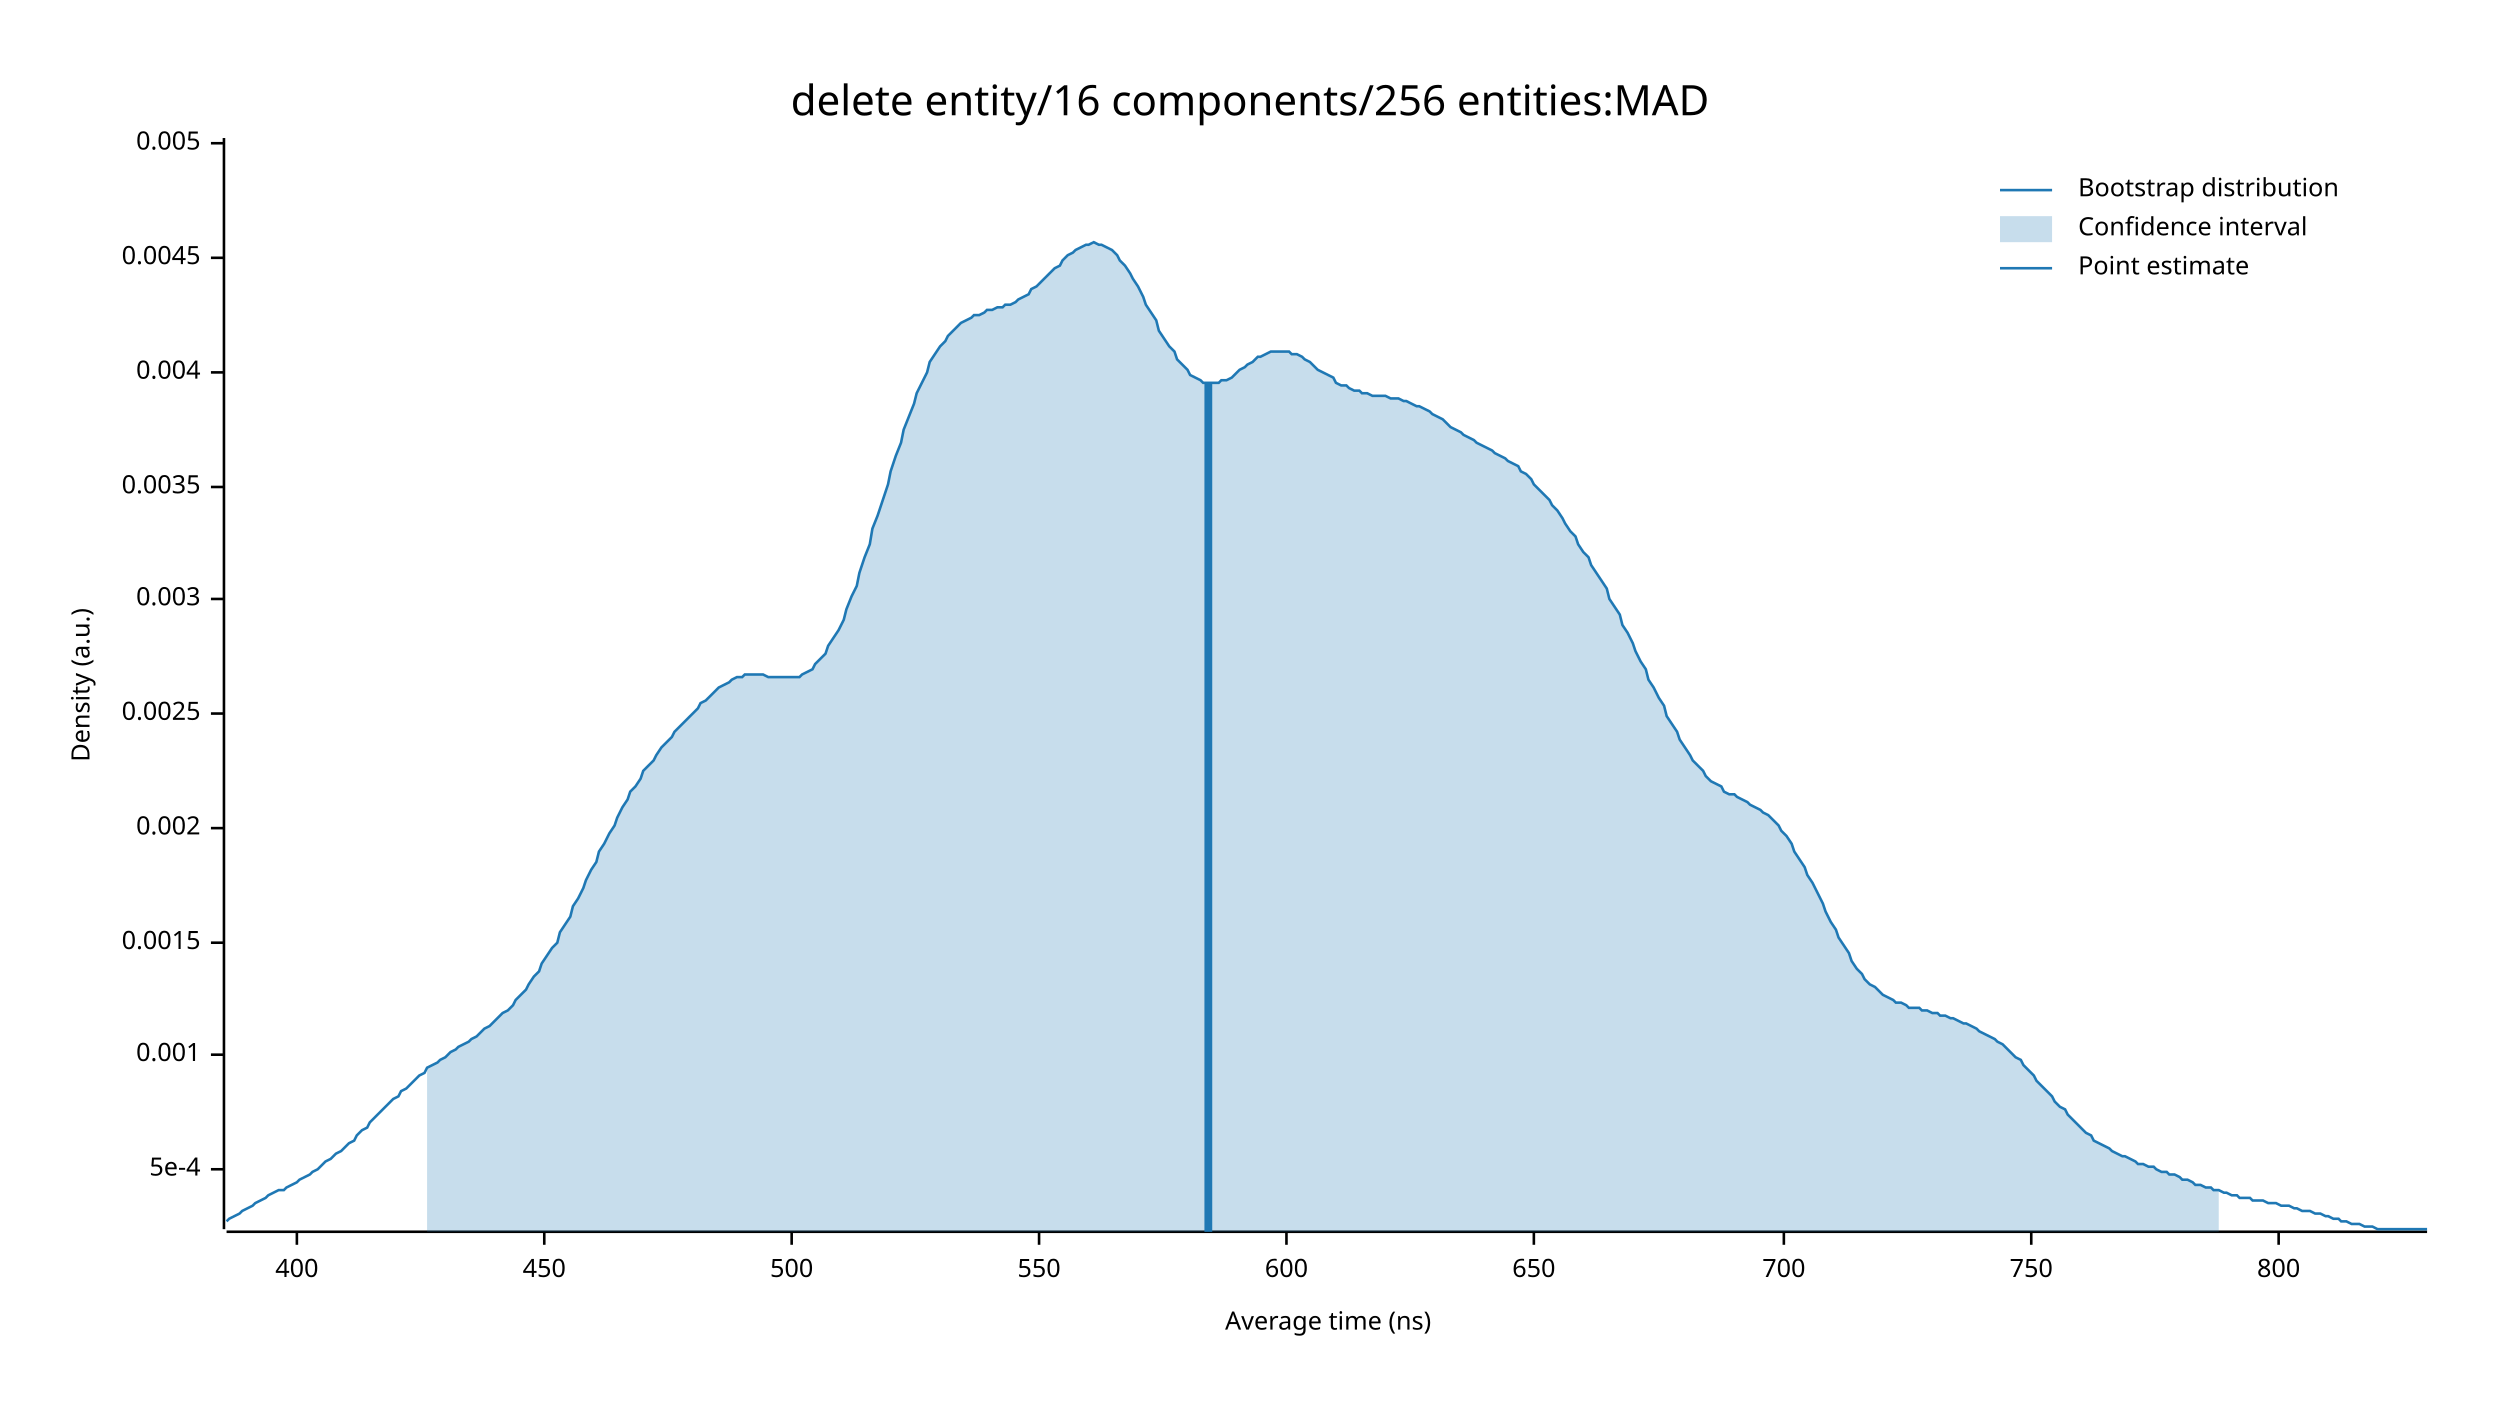
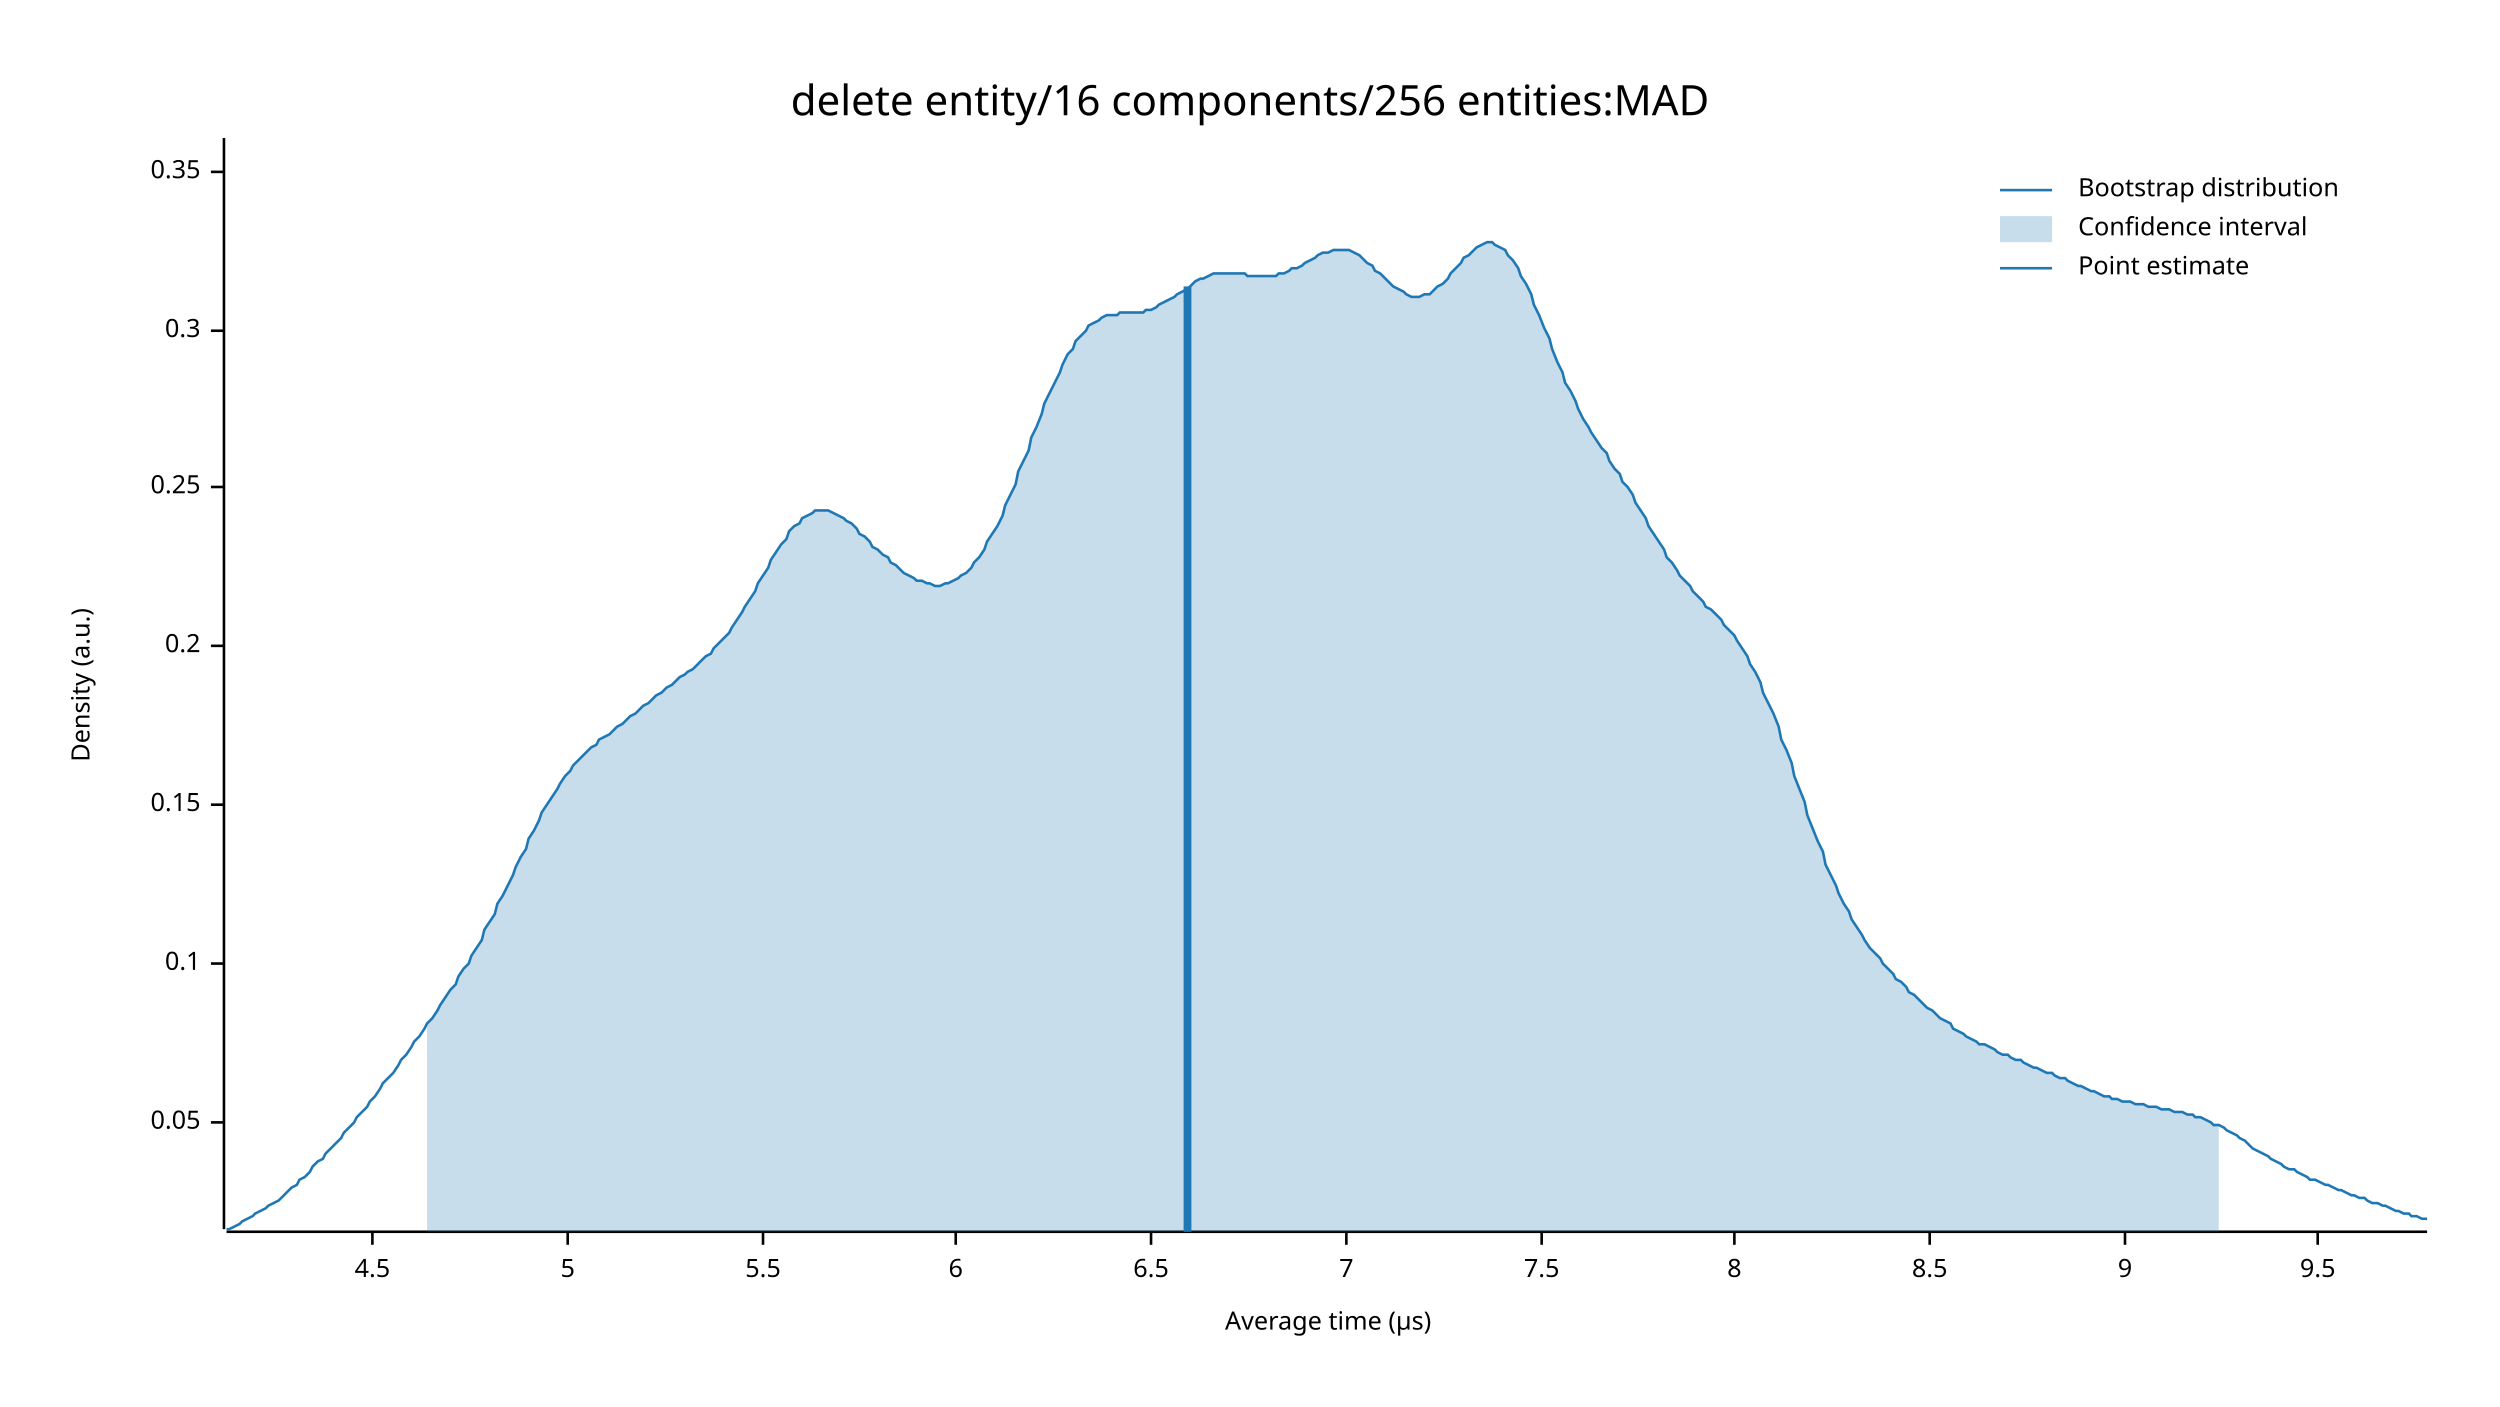
<svg xmlns="http://www.w3.org/2000/svg" width="960" height="540" viewBox="0 0 960 540">
  <text x="480" y="32" dy="0.76em" text-anchor="middle" font-family="sans-serif" font-size="16.129" opacity="1" fill="#000000">
delete entity/16 components/256 entities:MAD
</text>
  <text x="27" y="263" dy="0.76em" text-anchor="middle" font-family="sans-serif" font-size="9.677" opacity="1" fill="#000000" transform="rotate(270, 27, 263)">
Density (a.u.)
</text>
  <text x="510" y="513" dy="-0.5ex" text-anchor="middle" font-family="sans-serif" font-size="9.677" opacity="1" fill="#000000">
- Average time (ns)
+ Average time (µs)
</text>
  <polyline fill="none" opacity="1" stroke="#000000" stroke-width="1" points="86,53 86,472 " />
-   <text x="77" y="449" dy="0.5ex" text-anchor="end" font-family="sans-serif" font-size="9.677" opacity="1" fill="#000000">
- 5e-4
+   <text x="77" y="431" dy="0.5ex" text-anchor="end" font-family="sans-serif" font-size="9.677" opacity="1" fill="#000000">
+ 0.05
</text>
-   <polyline fill="none" opacity="1" stroke="#000000" stroke-width="1" points="81,449 86,449 " />
-   <text x="77" y="405" dy="0.5ex" text-anchor="end" font-family="sans-serif" font-size="9.677" opacity="1" fill="#000000">
- 0.001
+   <polyline fill="none" opacity="1" stroke="#000000" stroke-width="1" points="81,431 86,431 " />
+   <text x="77" y="370" dy="0.5ex" text-anchor="end" font-family="sans-serif" font-size="9.677" opacity="1" fill="#000000">
+ 0.1
</text>
-   <polyline fill="none" opacity="1" stroke="#000000" stroke-width="1" points="81,405 86,405 " />
-   <text x="77" y="362" dy="0.5ex" text-anchor="end" font-family="sans-serif" font-size="9.677" opacity="1" fill="#000000">
- 0.0015
+   <polyline fill="none" opacity="1" stroke="#000000" stroke-width="1" points="81,370 86,370 " />
+   <text x="77" y="309" dy="0.5ex" text-anchor="end" font-family="sans-serif" font-size="9.677" opacity="1" fill="#000000">
+ 0.15
</text>
-   <polyline fill="none" opacity="1" stroke="#000000" stroke-width="1" points="81,362 86,362 " />
-   <text x="77" y="318" dy="0.5ex" text-anchor="end" font-family="sans-serif" font-size="9.677" opacity="1" fill="#000000">
- 0.002
+   <polyline fill="none" opacity="1" stroke="#000000" stroke-width="1" points="81,309 86,309 " />
+   <text x="77" y="248" dy="0.5ex" text-anchor="end" font-family="sans-serif" font-size="9.677" opacity="1" fill="#000000">
+ 0.2
</text>
-   <polyline fill="none" opacity="1" stroke="#000000" stroke-width="1" points="81,318 86,318 " />
-   <text x="77" y="274" dy="0.5ex" text-anchor="end" font-family="sans-serif" font-size="9.677" opacity="1" fill="#000000">
- 0.0025
- </text>
-   <polyline fill="none" opacity="1" stroke="#000000" stroke-width="1" points="81,274 86,274 " />
-   <text x="77" y="230" dy="0.5ex" text-anchor="end" font-family="sans-serif" font-size="9.677" opacity="1" fill="#000000">
- 0.003
- </text>
-   <polyline fill="none" opacity="1" stroke="#000000" stroke-width="1" points="81,230 86,230 " />
+   <polyline fill="none" opacity="1" stroke="#000000" stroke-width="1" points="81,248 86,248 " />
  <text x="77" y="187" dy="0.5ex" text-anchor="end" font-family="sans-serif" font-size="9.677" opacity="1" fill="#000000">
- 0.0035
+ 0.25
</text>
  <polyline fill="none" opacity="1" stroke="#000000" stroke-width="1" points="81,187 86,187 " />
-   <text x="77" y="143" dy="0.5ex" text-anchor="end" font-family="sans-serif" font-size="9.677" opacity="1" fill="#000000">
- 0.004
+   <text x="77" y="127" dy="0.5ex" text-anchor="end" font-family="sans-serif" font-size="9.677" opacity="1" fill="#000000">
+ 0.3
</text>
-   <polyline fill="none" opacity="1" stroke="#000000" stroke-width="1" points="81,143 86,143 " />
-   <text x="77" y="99" dy="0.5ex" text-anchor="end" font-family="sans-serif" font-size="9.677" opacity="1" fill="#000000">
- 0.0045
+   <polyline fill="none" opacity="1" stroke="#000000" stroke-width="1" points="81,127 86,127 " />
+   <text x="77" y="66" dy="0.5ex" text-anchor="end" font-family="sans-serif" font-size="9.677" opacity="1" fill="#000000">
+ 0.35
</text>
-   <polyline fill="none" opacity="1" stroke="#000000" stroke-width="1" points="81,99 86,99 " />
-   <text x="77" y="55" dy="0.5ex" text-anchor="end" font-family="sans-serif" font-size="9.677" opacity="1" fill="#000000">
- 0.005
+   <polyline fill="none" opacity="1" stroke="#000000" stroke-width="1" points="81,66 86,66 " />
+   <polyline fill="none" opacity="1" stroke="#000000" stroke-width="1" points="87,473 932,473 " />
+   <text x="143" y="483" dy="0.76em" text-anchor="middle" font-family="sans-serif" font-size="9.677" opacity="1" fill="#000000">
+ 4.5
</text>
-   <polyline fill="none" opacity="1" stroke="#000000" stroke-width="1" points="81,55 86,55 " />
-   <polyline fill="none" opacity="1" stroke="#000000" stroke-width="1" points="87,473 932,473 " />
-   <text x="114" y="483" dy="0.76em" text-anchor="middle" font-family="sans-serif" font-size="9.677" opacity="1" fill="#000000">
- 400
+   <polyline fill="none" opacity="1" stroke="#000000" stroke-width="1" points="143,473 143,478 " />
+   <text x="218" y="483" dy="0.76em" text-anchor="middle" font-family="sans-serif" font-size="9.677" opacity="1" fill="#000000">
+ 5
</text>
-   <polyline fill="none" opacity="1" stroke="#000000" stroke-width="1" points="114,473 114,478 " />
-   <text x="209" y="483" dy="0.76em" text-anchor="middle" font-family="sans-serif" font-size="9.677" opacity="1" fill="#000000">
- 450
+   <polyline fill="none" opacity="1" stroke="#000000" stroke-width="1" points="218,473 218,478 " />
+   <text x="293" y="483" dy="0.76em" text-anchor="middle" font-family="sans-serif" font-size="9.677" opacity="1" fill="#000000">
+ 5.5
</text>
-   <polyline fill="none" opacity="1" stroke="#000000" stroke-width="1" points="209,473 209,478 " />
-   <text x="304" y="483" dy="0.76em" text-anchor="middle" font-family="sans-serif" font-size="9.677" opacity="1" fill="#000000">
- 500
+   <polyline fill="none" opacity="1" stroke="#000000" stroke-width="1" points="293,473 293,478 " />
+   <text x="367" y="483" dy="0.76em" text-anchor="middle" font-family="sans-serif" font-size="9.677" opacity="1" fill="#000000">
+ 6
</text>
-   <polyline fill="none" opacity="1" stroke="#000000" stroke-width="1" points="304,473 304,478 " />
-   <text x="399" y="483" dy="0.76em" text-anchor="middle" font-family="sans-serif" font-size="9.677" opacity="1" fill="#000000">
- 550
+   <polyline fill="none" opacity="1" stroke="#000000" stroke-width="1" points="367,473 367,478 " />
+   <text x="442" y="483" dy="0.76em" text-anchor="middle" font-family="sans-serif" font-size="9.677" opacity="1" fill="#000000">
+ 6.5
</text>
-   <polyline fill="none" opacity="1" stroke="#000000" stroke-width="1" points="399,473 399,478 " />
-   <text x="494" y="483" dy="0.76em" text-anchor="middle" font-family="sans-serif" font-size="9.677" opacity="1" fill="#000000">
- 600
+   <polyline fill="none" opacity="1" stroke="#000000" stroke-width="1" points="442,473 442,478 " />
+   <text x="517" y="483" dy="0.76em" text-anchor="middle" font-family="sans-serif" font-size="9.677" opacity="1" fill="#000000">
+ 7
</text>
-   <polyline fill="none" opacity="1" stroke="#000000" stroke-width="1" points="494,473 494,478 " />
-   <text x="589" y="483" dy="0.76em" text-anchor="middle" font-family="sans-serif" font-size="9.677" opacity="1" fill="#000000">
- 650
+   <polyline fill="none" opacity="1" stroke="#000000" stroke-width="1" points="517,473 517,478 " />
+   <text x="592" y="483" dy="0.76em" text-anchor="middle" font-family="sans-serif" font-size="9.677" opacity="1" fill="#000000">
+ 7.5
</text>
-   <polyline fill="none" opacity="1" stroke="#000000" stroke-width="1" points="589,473 589,478 " />
-   <text x="685" y="483" dy="0.76em" text-anchor="middle" font-family="sans-serif" font-size="9.677" opacity="1" fill="#000000">
- 700
+   <polyline fill="none" opacity="1" stroke="#000000" stroke-width="1" points="592,473 592,478 " />
+   <text x="666" y="483" dy="0.76em" text-anchor="middle" font-family="sans-serif" font-size="9.677" opacity="1" fill="#000000">
+ 8
</text>
-   <polyline fill="none" opacity="1" stroke="#000000" stroke-width="1" points="685,473 685,478 " />
-   <text x="780" y="483" dy="0.76em" text-anchor="middle" font-family="sans-serif" font-size="9.677" opacity="1" fill="#000000">
- 750
+   <polyline fill="none" opacity="1" stroke="#000000" stroke-width="1" points="666,473 666,478 " />
+   <text x="741" y="483" dy="0.76em" text-anchor="middle" font-family="sans-serif" font-size="9.677" opacity="1" fill="#000000">
+ 8.5
</text>
-   <polyline fill="none" opacity="1" stroke="#000000" stroke-width="1" points="780,473 780,478 " />
-   <text x="875" y="483" dy="0.76em" text-anchor="middle" font-family="sans-serif" font-size="9.677" opacity="1" fill="#000000">
- 800
+   <polyline fill="none" opacity="1" stroke="#000000" stroke-width="1" points="741,473 741,478 " />
+   <text x="816" y="483" dy="0.76em" text-anchor="middle" font-family="sans-serif" font-size="9.677" opacity="1" fill="#000000">
+ 9
</text>
-   <polyline fill="none" opacity="1" stroke="#000000" stroke-width="1" points="875,473 875,478 " />
-   <polyline fill="none" opacity="1" stroke="#1F78B4" stroke-width="1" points="87,469 88,468 90,467 92,466 93,465 95,464 97,463 98,462 100,461 102,460 103,459 105,458 107,457 109,457 110,456 112,455 114,454 115,453 117,452 119,451 120,450 122,449 124,447 125,446 127,445 129,443 131,442 132,441 134,439 136,438 137,436 139,434 141,433 142,431 144,429 146,427 147,426 149,424 151,422 153,421 154,419 156,418 158,416 159,415 161,413 163,412 164,410 166,409 168,408 169,407 171,406 173,404 175,403 176,402 178,401 180,400 181,399 183,398 185,396 186,395 188,394 190,392 191,391 193,389 195,388 197,386 198,384 200,382 202,380 203,378 205,375 207,373 208,370 210,367 212,364 214,362 215,358 217,355 219,352 220,348 222,345 224,341 225,338 227,334 229,331 230,327 232,324 234,320 236,317 237,314 239,310 241,307 242,304 244,302 246,299 247,296 249,294 251,292 252,290 254,287 256,285 258,283 259,281 261,279 263,277 264,276 266,274 268,272 269,270 271,269 273,267 274,266 276,264 278,263 280,262 281,261 283,260 285,260 286,259 288,259 290,259 291,259 293,259 295,260 296,260 298,260 300,260 302,260 303,260 305,260 307,260 308,259 310,258 312,257 313,255 315,253 317,251 318,248 320,245 322,242 324,238 325,234 327,229 329,225 330,220 332,214 334,209 335,203 337,198 339,192 341,186 342,181 344,175 346,170 347,165 349,160 351,155 352,151 354,147 356,143 357,139 359,136 361,133 363,131 364,129 366,127 368,125 369,124 371,123 373,122 374,121 376,121 378,120 379,119 381,119 383,118 385,118 386,117 388,117 390,116 391,115 393,114 395,113 396,111 398,110 400,108 401,107 403,105 405,103 407,102 408,100 410,98 412,97 413,96 415,95 417,94 418,94 420,93 422,94 423,94 425,95 427,96 429,98 430,100 432,102 434,105 435,107 437,110 439,114 440,117 442,120 444,123 445,127 447,130 449,133 451,135 452,138 454,140 456,142 457,144 459,145 461,146 462,147 464,147 466,147 468,147 469,146 471,146 473,145 474,144 476,142 478,141 479,140 481,139 483,137 484,137 486,136 488,135 490,135 491,135 493,135 495,135 496,136 498,136 500,137 501,138 503,139 505,141 506,142 508,143 510,144 512,145 513,147 515,148 517,148 518,149 520,150 522,150 523,151 525,151 527,152 528,152 530,152 532,152 534,153 535,153 537,153 539,154 540,154 542,155 544,156 545,156 547,157 549,158 550,159 552,160 554,161 556,163 557,164 559,165 561,166 562,167 564,168 566,169 567,170 569,171 571,172 573,173 574,174 576,175 578,176 579,177 581,178 583,179 584,181 586,182 588,184 589,186 591,188 593,190 595,192 596,194 598,196 600,199 601,201 603,204 605,206 606,209 608,212 610,214 611,217 613,220 615,223 617,226 618,230 620,233 622,236 623,240 625,243 627,247 628,250 630,254 632,257 633,261 635,264 637,268 639,271 640,275 642,278 644,281 645,284 647,287 649,290 650,292 652,294 654,296 655,298 657,300 659,301 661,302 662,304 664,305 666,305 667,306 669,307 671,308 672,309 674,310 676,311 677,312 679,313 681,315 683,317 684,319 686,321 688,324 689,327 691,330 693,333 694,336 696,339 698,343 700,347 701,350 703,354 705,357 706,360 708,363 710,366 711,369 713,372 715,374 716,376 718,378 720,379 722,381 723,382 725,383 727,384 728,385 730,385 732,386 733,387 735,387 737,387 738,388 740,388 742,389 744,389 745,390 747,390 749,391 750,391 752,392 754,393 755,393 757,394 759,395 760,396 762,397 764,398 766,399 767,400 769,401 771,403 772,404 774,406 776,407 777,409 779,411 781,413 782,415 784,417 786,419 788,421 789,423 791,425 793,426 794,428 796,430 798,432 799,433 801,435 803,436 804,438 806,439 808,440 810,441 811,442 813,443 815,444 816,444 818,445 820,446 821,447 823,447 825,448 827,448 828,449 830,450 832,450 833,451 835,451 837,452 838,453 840,453 842,454 843,455 845,455 847,456 849,456 850,457 852,457 854,458 855,458 857,459 859,459 860,460 862,460 864,460 865,461 867,461 869,461 871,462 872,462 874,462 876,463 877,463 879,463 881,464 882,464 884,465 886,465 887,465 889,466 891,466 893,467 894,467 896,468 898,468 899,469 901,469 903,470 904,470 906,470 908,471 909,471 911,471 913,472 915,472 916,472 918,472 920,472 921,472 923,472 925,472 926,472 928,472 930,472 932,472 " />
-   <polygon opacity="0.25" fill="#1F78B4" points="164,410 166,409 168,408 169,407 171,406 173,404 175,403 176,402 178,401 180,400 181,399 183,398 185,396 186,395 188,394 190,392 191,391 193,389 195,388 197,386 198,384 200,382 202,380 203,378 205,375 207,373 208,370 210,367 212,364 214,362 215,358 217,355 219,352 220,348 222,345 224,341 225,338 227,334 229,331 230,327 232,324 234,320 236,317 237,314 239,310 241,307 242,304 244,302 246,299 247,296 249,294 251,292 252,290 254,287 256,285 258,283 259,281 261,279 263,277 264,276 266,274 268,272 269,270 271,269 273,267 274,266 276,264 278,263 280,262 281,261 283,260 285,260 286,259 288,259 290,259 291,259 293,259 295,260 296,260 298,260 300,260 302,260 303,260 305,260 307,260 308,259 310,258 312,257 313,255 315,253 317,251 318,248 320,245 322,242 324,238 325,234 327,229 329,225 330,220 332,214 334,209 335,203 337,198 339,192 341,186 342,181 344,175 346,170 347,165 349,160 351,155 352,151 354,147 356,143 357,139 359,136 361,133 363,131 364,129 366,127 368,125 369,124 371,123 373,122 374,121 376,121 378,120 379,119 381,119 383,118 385,118 386,117 388,117 390,116 391,115 393,114 395,113 396,111 398,110 400,108 401,107 403,105 405,103 407,102 408,100 410,98 412,97 413,96 415,95 417,94 418,94 420,93 422,94 423,94 425,95 427,96 429,98 430,100 432,102 434,105 435,107 437,110 439,114 440,117 442,120 444,123 445,127 447,130 449,133 451,135 452,138 454,140 456,142 457,144 459,145 461,146 462,147 464,147 466,147 468,147 469,146 471,146 473,145 474,144 476,142 478,141 479,140 481,139 483,137 484,137 486,136 488,135 490,135 491,135 493,135 495,135 496,136 498,136 500,137 501,138 503,139 505,141 506,142 508,143 510,144 512,145 513,147 515,148 517,148 518,149 520,150 522,150 523,151 525,151 527,152 528,152 530,152 532,152 534,153 535,153 537,153 539,154 540,154 542,155 544,156 545,156 547,157 549,158 550,159 552,160 554,161 556,163 557,164 559,165 561,166 562,167 564,168 566,169 567,170 569,171 571,172 573,173 574,174 576,175 578,176 579,177 581,178 583,179 584,181 586,182 588,184 589,186 591,188 593,190 595,192 596,194 598,196 600,199 601,201 603,204 605,206 606,209 608,212 610,214 611,217 613,220 615,223 617,226 618,230 620,233 622,236 623,240 625,243 627,247 628,250 630,254 632,257 633,261 635,264 637,268 639,271 640,275 642,278 644,281 645,284 647,287 649,290 650,292 652,294 654,296 655,298 657,300 659,301 661,302 662,304 664,305 666,305 667,306 669,307 671,308 672,309 674,310 676,311 677,312 679,313 681,315 683,317 684,319 686,321 688,324 689,327 691,330 693,333 694,336 696,339 698,343 700,347 701,350 703,354 705,357 706,360 708,363 710,366 711,369 713,372 715,374 716,376 718,378 720,379 722,381 723,382 725,383 727,384 728,385 730,385 732,386 733,387 735,387 737,387 738,388 740,388 742,389 744,389 745,390 747,390 749,391 750,391 752,392 754,393 755,393 757,394 759,395 760,396 762,397 764,398 766,399 767,400 769,401 771,403 772,404 774,406 776,407 777,409 779,411 781,413 782,415 784,417 786,419 788,421 789,423 791,425 793,426 794,428 796,430 798,432 799,433 801,435 803,436 804,438 806,439 808,440 810,441 811,442 813,443 815,444 816,444 818,445 820,446 821,447 823,447 825,448 827,448 828,449 830,450 832,450 833,451 835,451 837,452 838,453 840,453 842,454 843,455 845,455 847,456 849,456 850,457 852,457 852,473 164,473 " />
-   <polyline fill="none" opacity="1" stroke="#1F78B4" stroke-width="3" points="464,473 464,147 " />
+   <polyline fill="none" opacity="1" stroke="#000000" stroke-width="1" points="816,473 816,478 " />
+   <text x="890" y="483" dy="0.76em" text-anchor="middle" font-family="sans-serif" font-size="9.677" opacity="1" fill="#000000">
+ 9.5
+ </text>
+   <polyline fill="none" opacity="1" stroke="#000000" stroke-width="1" points="890,473 890,478 " />
+   <polyline fill="none" opacity="1" stroke="#1F78B4" stroke-width="1" points="87,472 88,472 90,471 92,470 93,469 95,468 97,467 98,466 100,465 102,464 103,463 105,462 107,461 109,459 110,458 112,456 114,455 115,453 117,452 119,450 120,448 122,446 124,445 125,443 127,441 129,439 131,437 132,435 134,433 136,431 137,429 139,427 141,425 142,423 144,421 146,418 147,416 149,414 151,412 153,409 154,407 156,405 158,402 159,400 161,398 163,395 164,393 166,391 168,388 169,386 171,383 173,380 175,378 176,375 178,372 180,370 181,367 183,364 185,361 186,357 188,354 190,351 191,347 193,344 195,340 197,336 198,333 200,329 202,326 203,322 205,319 207,315 208,312 210,309 212,306 214,303 215,301 217,298 219,296 220,294 222,292 224,290 225,289 227,287 229,286 230,284 232,283 234,282 236,280 237,279 239,278 241,276 242,275 244,274 246,272 247,271 249,270 251,268 252,267 254,266 256,264 258,263 259,262 261,260 263,259 264,258 266,257 268,255 269,254 271,252 273,251 274,249 276,247 278,245 280,243 281,241 283,238 285,235 286,233 288,230 290,227 291,224 293,221 295,218 296,215 298,212 300,209 302,207 303,204 305,202 307,201 308,199 310,198 312,197 313,196 315,196 317,196 318,196 320,197 322,198 324,199 325,200 327,201 329,203 330,205 332,206 334,208 335,210 337,211 339,213 341,214 342,216 344,217 346,219 347,220 349,221 351,222 352,223 354,223 356,224 357,224 359,225 361,225 363,224 364,224 366,223 368,222 369,221 371,220 373,218 374,216 376,214 378,211 379,208 381,205 383,202 385,198 386,194 388,190 390,186 391,181 393,177 395,173 396,168 398,164 400,159 401,155 403,151 405,147 407,143 408,140 410,136 412,134 413,131 415,129 417,127 418,125 420,124 422,123 423,122 425,121 427,121 429,121 430,120 432,120 434,120 435,120 437,120 439,120 440,119 442,119 444,118 445,117 447,116 449,115 451,114 452,113 454,112 456,111 457,110 459,108 461,107 462,107 464,106 466,105 468,105 469,105 471,105 473,105 474,105 476,105 478,105 479,106 481,106 483,106 484,106 486,106 488,106 490,106 491,105 493,105 495,104 496,103 498,103 500,102 501,101 503,100 505,99 506,98 508,97 510,97 512,96 513,96 515,96 517,96 518,96 520,97 522,98 523,99 525,101 527,102 528,104 530,105 532,107 534,109 535,110 537,111 539,112 540,113 542,114 544,114 545,114 547,113 549,113 550,112 552,110 554,109 556,107 557,105 559,103 561,101 562,99 564,98 566,96 567,95 569,94 571,93 573,93 574,94 576,95 578,96 579,98 581,100 583,103 584,106 586,109 588,113 589,117 591,121 593,126 595,130 596,134 598,139 600,143 601,147 603,150 605,154 606,157 608,161 610,164 611,166 613,169 615,172 617,174 618,177 620,180 622,182 623,185 625,187 627,190 628,193 630,196 632,199 633,202 635,205 637,208 639,211 640,214 642,216 644,219 645,221 647,223 649,225 650,227 652,229 654,231 655,233 657,234 659,236 661,238 662,240 664,242 666,244 667,246 669,249 671,252 672,255 674,258 676,262 677,266 679,270 681,274 683,279 684,284 686,288 688,293 689,298 691,303 693,308 694,313 696,318 698,323 700,327 701,332 703,336 705,340 706,343 708,347 710,350 711,353 713,356 715,359 716,361 718,364 720,366 722,368 723,370 725,372 727,374 728,376 730,377 732,379 733,381 735,382 737,384 738,385 740,387 742,388 744,390 745,391 747,392 749,393 750,395 752,396 754,397 755,398 757,399 759,400 760,401 762,401 764,402 766,403 767,404 769,405 771,405 772,406 774,407 776,407 777,408 779,409 781,410 782,410 784,411 786,412 788,412 789,413 791,414 793,414 794,415 796,416 798,417 799,417 801,418 803,419 804,419 806,420 808,421 810,421 811,422 813,422 815,423 816,423 818,423 820,424 821,424 823,424 825,425 827,425 828,425 830,426 832,426 833,426 835,427 837,427 838,427 840,428 842,428 843,429 845,429 847,430 849,431 850,432 852,432 854,433 855,434 857,435 859,436 860,437 862,438 864,440 865,441 867,442 869,443 871,444 872,445 874,446 876,447 877,448 879,449 881,449 882,450 884,451 886,452 887,453 889,453 891,454 893,455 894,455 896,456 898,457 899,457 901,458 903,459 904,459 906,460 908,460 909,461 911,462 913,462 915,463 916,463 918,464 920,465 921,465 923,466 925,466 926,467 928,467 930,468 932,468 " />
+   <polygon opacity="0.25" fill="#1F78B4" points="164,393 166,391 168,388 169,386 171,383 173,380 175,378 176,375 178,372 180,370 181,367 183,364 185,361 186,357 188,354 190,351 191,347 193,344 195,340 197,336 198,333 200,329 202,326 203,322 205,319 207,315 208,312 210,309 212,306 214,303 215,301 217,298 219,296 220,294 222,292 224,290 225,289 227,287 229,286 230,284 232,283 234,282 236,280 237,279 239,278 241,276 242,275 244,274 246,272 247,271 249,270 251,268 252,267 254,266 256,264 258,263 259,262 261,260 263,259 264,258 266,257 268,255 269,254 271,252 273,251 274,249 276,247 278,245 280,243 281,241 283,238 285,235 286,233 288,230 290,227 291,224 293,221 295,218 296,215 298,212 300,209 302,207 303,204 305,202 307,201 308,199 310,198 312,197 313,196 315,196 317,196 318,196 320,197 322,198 324,199 325,200 327,201 329,203 330,205 332,206 334,208 335,210 337,211 339,213 341,214 342,216 344,217 346,219 347,220 349,221 351,222 352,223 354,223 356,224 357,224 359,225 361,225 363,224 364,224 366,223 368,222 369,221 371,220 373,218 374,216 376,214 378,211 379,208 381,205 383,202 385,198 386,194 388,190 390,186 391,181 393,177 395,173 396,168 398,164 400,159 401,155 403,151 405,147 407,143 408,140 410,136 412,134 413,131 415,129 417,127 418,125 420,124 422,123 423,122 425,121 427,121 429,121 430,120 432,120 434,120 435,120 437,120 439,120 440,119 442,119 444,118 445,117 447,116 449,115 451,114 452,113 454,112 456,111 457,110 459,108 461,107 462,107 464,106 466,105 468,105 469,105 471,105 473,105 474,105 476,105 478,105 479,106 481,106 483,106 484,106 486,106 488,106 490,106 491,105 493,105 495,104 496,103 498,103 500,102 501,101 503,100 505,99 506,98 508,97 510,97 512,96 513,96 515,96 517,96 518,96 520,97 522,98 523,99 525,101 527,102 528,104 530,105 532,107 534,109 535,110 537,111 539,112 540,113 542,114 544,114 545,114 547,113 549,113 550,112 552,110 554,109 556,107 557,105 559,103 561,101 562,99 564,98 566,96 567,95 569,94 571,93 573,93 574,94 576,95 578,96 579,98 581,100 583,103 584,106 586,109 588,113 589,117 591,121 593,126 595,130 596,134 598,139 600,143 601,147 603,150 605,154 606,157 608,161 610,164 611,166 613,169 615,172 617,174 618,177 620,180 622,182 623,185 625,187 627,190 628,193 630,196 632,199 633,202 635,205 637,208 639,211 640,214 642,216 644,219 645,221 647,223 649,225 650,227 652,229 654,231 655,233 657,234 659,236 661,238 662,240 664,242 666,244 667,246 669,249 671,252 672,255 674,258 676,262 677,266 679,270 681,274 683,279 684,284 686,288 688,293 689,298 691,303 693,308 694,313 696,318 698,323 700,327 701,332 703,336 705,340 706,343 708,347 710,350 711,353 713,356 715,359 716,361 718,364 720,366 722,368 723,370 725,372 727,374 728,376 730,377 732,379 733,381 735,382 737,384 738,385 740,387 742,388 744,390 745,391 747,392 749,393 750,395 752,396 754,397 755,398 757,399 759,400 760,401 762,401 764,402 766,403 767,404 769,405 771,405 772,406 774,407 776,407 777,408 779,409 781,410 782,410 784,411 786,412 788,412 789,413 791,414 793,414 794,415 796,416 798,417 799,417 801,418 803,419 804,419 806,420 808,421 810,421 811,422 813,422 815,423 816,423 818,423 820,424 821,424 823,424 825,425 827,425 828,425 830,426 832,426 833,426 835,427 837,427 838,427 840,428 842,428 843,429 845,429 847,430 849,431 850,432 852,432 852,473 164,473 " />
+   <polyline fill="none" opacity="1" stroke="#1F78B4" stroke-width="3" points="456,473 456,110 " />
  <text x="798" y="68" dy="0.76em" text-anchor="start" font-family="sans-serif" font-size="9.677" opacity="1" fill="#000000">
Bootstrap distribution
</text>
  <text x="798" y="83" dy="0.76em" text-anchor="start" font-family="sans-serif" font-size="9.677" opacity="1" fill="#000000">
Confidence interval
</text>
  <text x="798" y="98" dy="0.76em" text-anchor="start" font-family="sans-serif" font-size="9.677" opacity="1" fill="#000000">
Point estimate
</text>
  <polyline fill="none" opacity="1" stroke="#1F78B4" stroke-width="1" points="768,73 788,73 " />
  <rect x="768" y="83" width="20" height="10" opacity="0.25" fill="#1F78B4" stroke="none" />
  <polyline fill="none" opacity="1" stroke="#1F78B4" stroke-width="1" points="768,103 788,103 " />
</svg>
